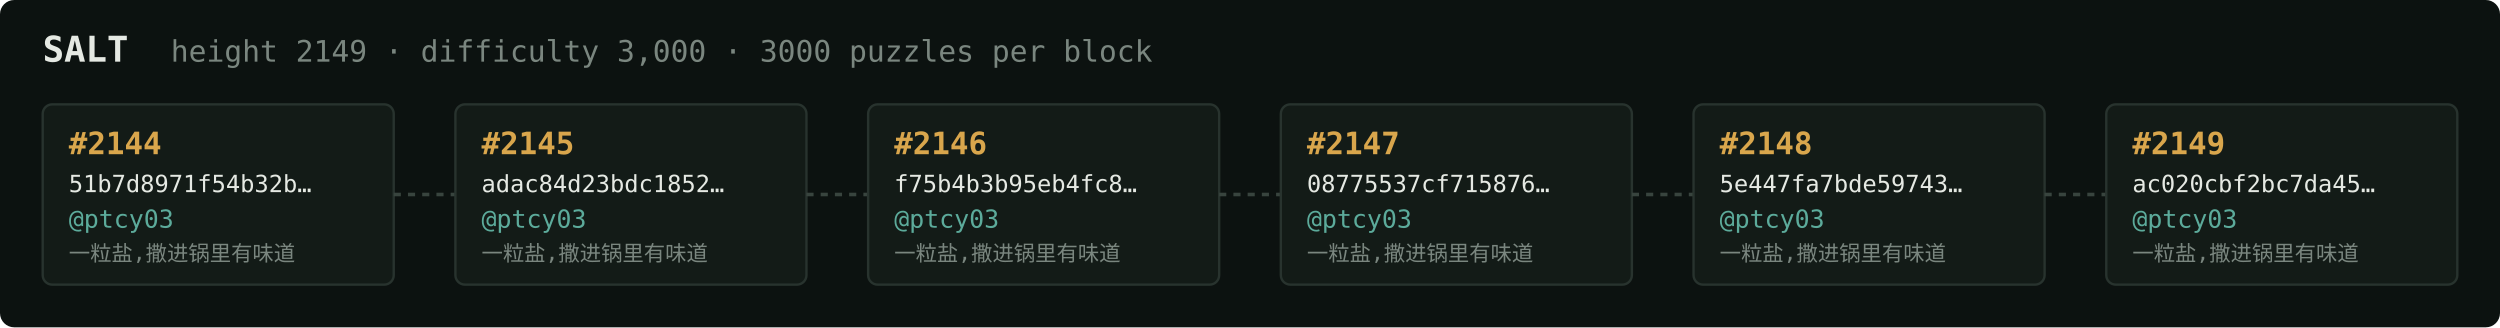
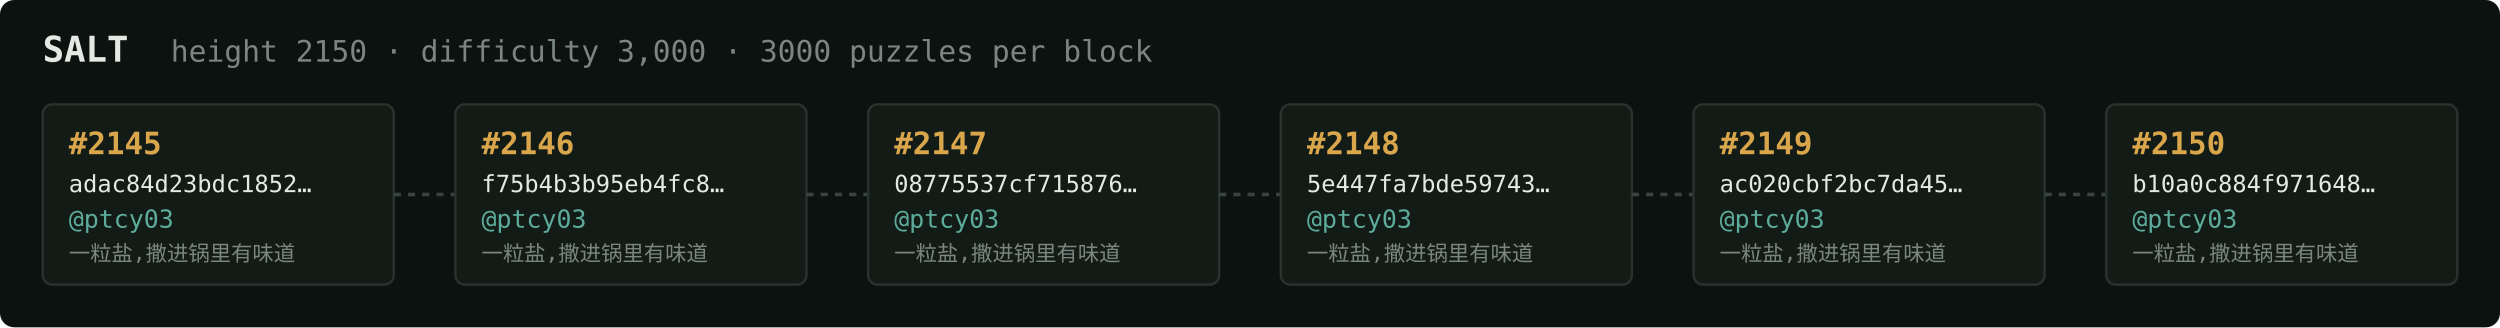
<svg xmlns="http://www.w3.org/2000/svg" width="1054" height="138" viewBox="0 0 1054 138" font-family="ui-monospace,SFMono-Regular,Menlo,monospace">
  <rect fill="#0c1210" width="1054" height="138" rx="6" />
  <text x="18" y="26" fill="#e5e9e3" font-size="15" font-weight="700">SALT</text>
-   <text x="72" y="26" fill="#7a867f" font-size="12.5">height 2149 · difficulty 3,000 · 3000 puzzles per block</text>
+   <text x="72" y="26" fill="#7a867f" font-size="12.5">height 2150 · difficulty 3,000 · 3000 puzzles per block</text>
  <rect x="18" y="44" width="148" height="76" rx="4" fill="#131b17" stroke="#28332e" stroke-width="1" />
-   <text x="29" y="65" fill="#d9a64c" font-size="13" font-weight="700">#2144</text>
-   <text x="29" y="81" fill="#e5e9e3" font-size="10">51b7d8971f54b32b…</text>
+   <text x="29" y="65" fill="#d9a64c" font-size="13" font-weight="700">#2145</text>
+   <text x="29" y="81" fill="#e5e9e3" font-size="10">adac84d23bdc1852…</text>
  <text x="29" y="96" fill="#5cab9b" font-size="10.5">@ptcy03</text>
  <text x="29" y="110" fill="#7a867f" font-size="9">一粒盐,撒进锅里有味道</text>
  <line x1="166" y1="82.0" x2="192" y2="82.0" stroke="#38443e" stroke-width="1.5" stroke-dasharray="3 3" />
  <rect x="192" y="44" width="148" height="76" rx="4" fill="#131b17" stroke="#28332e" stroke-width="1" />
-   <text x="203" y="65" fill="#d9a64c" font-size="13" font-weight="700">#2145</text>
-   <text x="203" y="81" fill="#e5e9e3" font-size="10">adac84d23bdc1852…</text>
+   <text x="203" y="65" fill="#d9a64c" font-size="13" font-weight="700">#2146</text>
+   <text x="203" y="81" fill="#e5e9e3" font-size="10">f75b4b3b95eb4fc8…</text>
  <text x="203" y="96" fill="#5cab9b" font-size="10.5">@ptcy03</text>
  <text x="203" y="110" fill="#7a867f" font-size="9">一粒盐,撒进锅里有味道</text>
  <line x1="340" y1="82.0" x2="366" y2="82.0" stroke="#38443e" stroke-width="1.5" stroke-dasharray="3 3" />
  <rect x="366" y="44" width="148" height="76" rx="4" fill="#131b17" stroke="#28332e" stroke-width="1" />
-   <text x="377" y="65" fill="#d9a64c" font-size="13" font-weight="700">#2146</text>
-   <text x="377" y="81" fill="#e5e9e3" font-size="10">f75b4b3b95eb4fc8…</text>
+   <text x="377" y="65" fill="#d9a64c" font-size="13" font-weight="700">#2147</text>
+   <text x="377" y="81" fill="#e5e9e3" font-size="10">08775537cf715876…</text>
  <text x="377" y="96" fill="#5cab9b" font-size="10.5">@ptcy03</text>
  <text x="377" y="110" fill="#7a867f" font-size="9">一粒盐,撒进锅里有味道</text>
  <line x1="514" y1="82.0" x2="540" y2="82.0" stroke="#38443e" stroke-width="1.5" stroke-dasharray="3 3" />
  <rect x="540" y="44" width="148" height="76" rx="4" fill="#131b17" stroke="#28332e" stroke-width="1" />
-   <text x="551" y="65" fill="#d9a64c" font-size="13" font-weight="700">#2147</text>
-   <text x="551" y="81" fill="#e5e9e3" font-size="10">08775537cf715876…</text>
+   <text x="551" y="65" fill="#d9a64c" font-size="13" font-weight="700">#2148</text>
+   <text x="551" y="81" fill="#e5e9e3" font-size="10">5e447fa7bde59743…</text>
  <text x="551" y="96" fill="#5cab9b" font-size="10.5">@ptcy03</text>
  <text x="551" y="110" fill="#7a867f" font-size="9">一粒盐,撒进锅里有味道</text>
  <line x1="688" y1="82.0" x2="714" y2="82.0" stroke="#38443e" stroke-width="1.5" stroke-dasharray="3 3" />
  <rect x="714" y="44" width="148" height="76" rx="4" fill="#131b17" stroke="#28332e" stroke-width="1" />
-   <text x="725" y="65" fill="#d9a64c" font-size="13" font-weight="700">#2148</text>
-   <text x="725" y="81" fill="#e5e9e3" font-size="10">5e447fa7bde59743…</text>
+   <text x="725" y="65" fill="#d9a64c" font-size="13" font-weight="700">#2149</text>
+   <text x="725" y="81" fill="#e5e9e3" font-size="10">ac020cbf2bc7da45…</text>
  <text x="725" y="96" fill="#5cab9b" font-size="10.5">@ptcy03</text>
  <text x="725" y="110" fill="#7a867f" font-size="9">一粒盐,撒进锅里有味道</text>
  <line x1="862" y1="82.0" x2="888" y2="82.0" stroke="#38443e" stroke-width="1.5" stroke-dasharray="3 3" />
  <rect x="888" y="44" width="148" height="76" rx="4" fill="#131b17" stroke="#28332e" stroke-width="1" />
-   <text x="899" y="65" fill="#d9a64c" font-size="13" font-weight="700">#2149</text>
-   <text x="899" y="81" fill="#e5e9e3" font-size="10">ac020cbf2bc7da45…</text>
+   <text x="899" y="65" fill="#d9a64c" font-size="13" font-weight="700">#2150</text>
+   <text x="899" y="81" fill="#e5e9e3" font-size="10">b10a0c884f971648…</text>
  <text x="899" y="96" fill="#5cab9b" font-size="10.5">@ptcy03</text>
  <text x="899" y="110" fill="#7a867f" font-size="9">一粒盐,撒进锅里有味道</text>
</svg>
